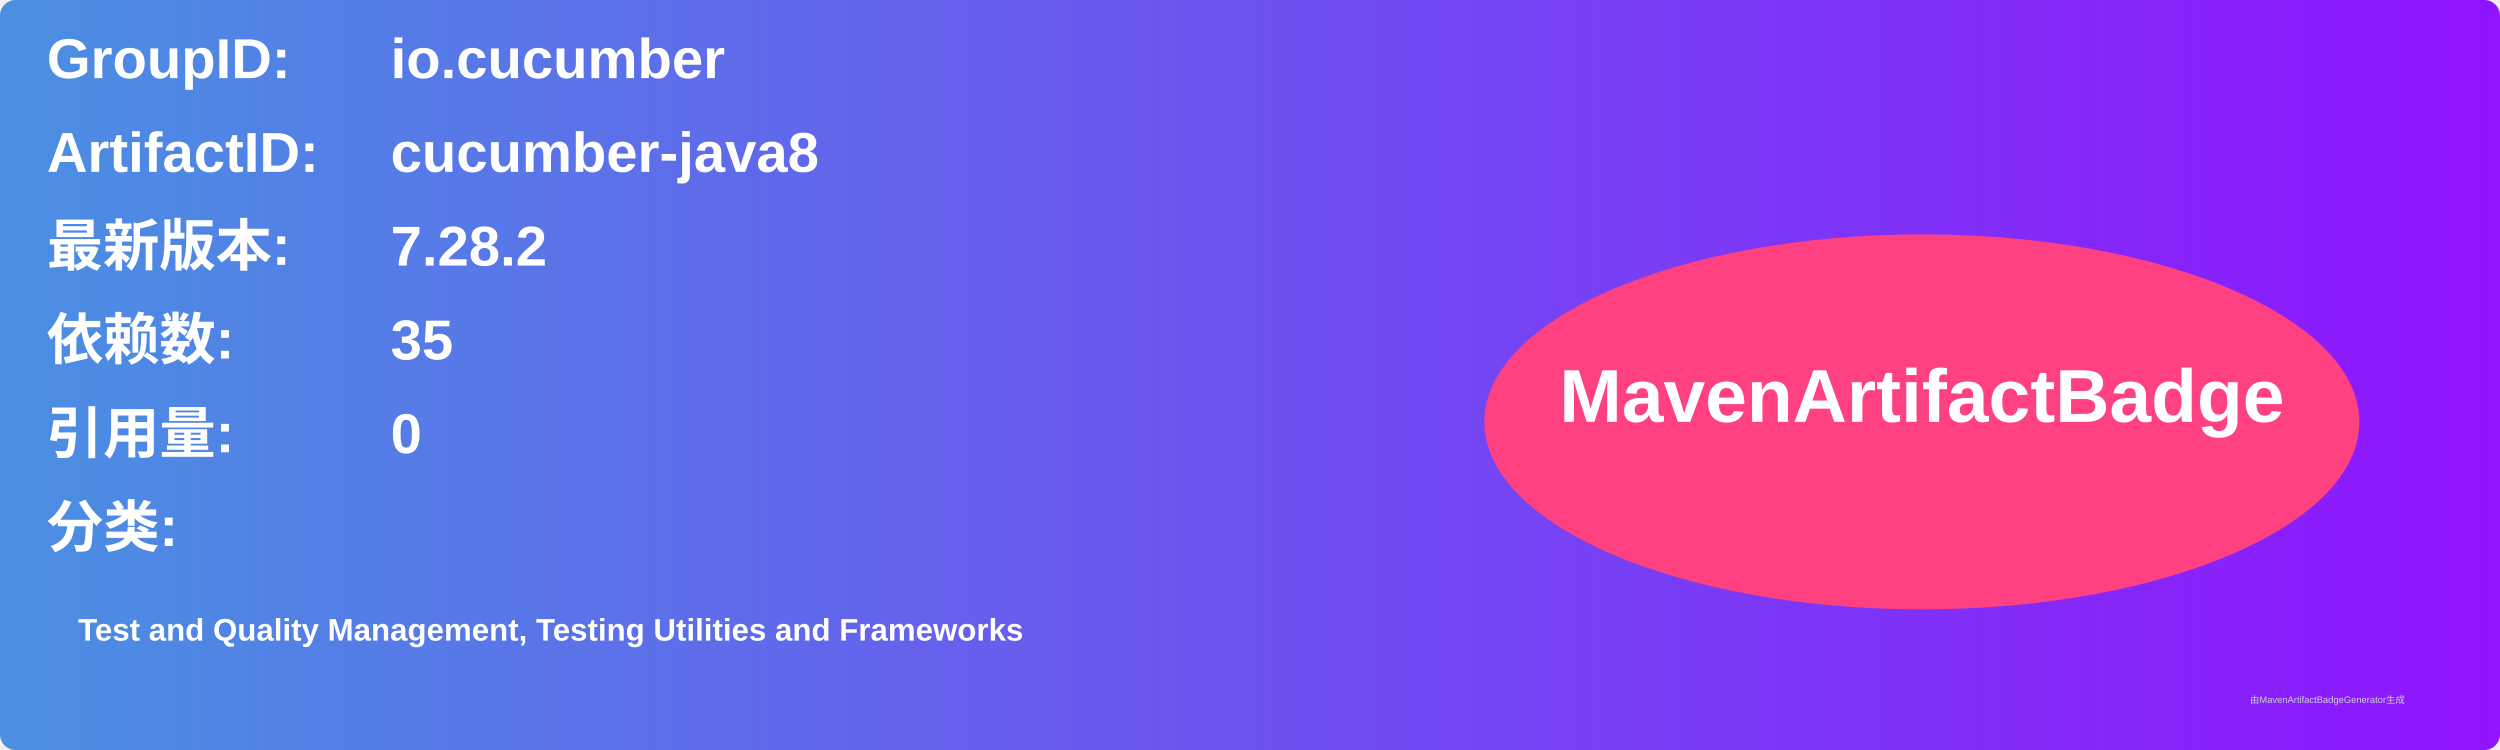
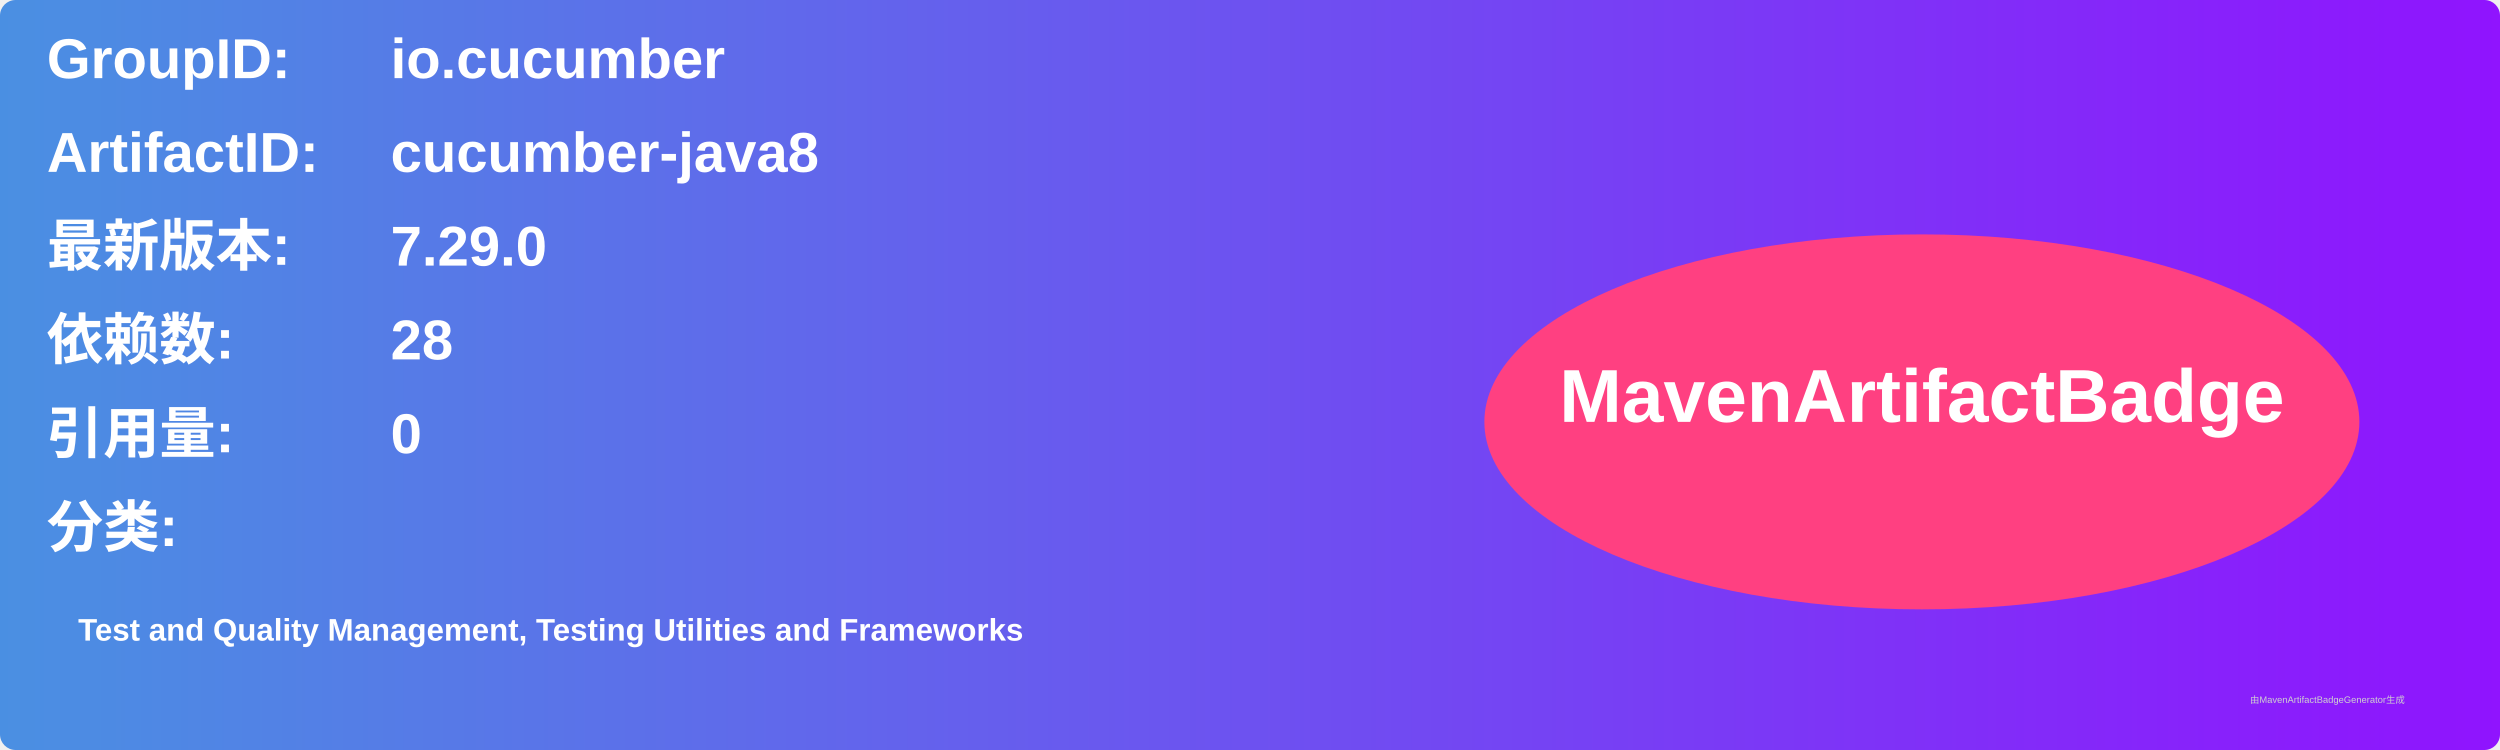
<svg xmlns="http://www.w3.org/2000/svg" width="800" height="240" viewBox="0 0 800 240">
  <linearGradient id="grad" x1="0%" y1="0%" x2="100%" y2="0%">
    <stop offset="0%" stop-color="#4a90e2" />
    <stop offset="100%" stop-color="#9013fe" />
  </linearGradient>
  <rect width="100%" height="100%" rx="5" ry="5" fill="url(#grad)" />
  <g transform="translate(15, 15)">
    <text x="0" y="10" font-family="Arial" font-size="18" fill="white" font-weight="bold" width="260">GroupID:</text>
    <text x="110" y="10" font-family="Arial" font-size="18" fill="white" font-weight="bold" width="460">io.cucumber</text>
    <text x="0" y="40" font-family="Arial" font-size="18" fill="white" font-weight="bold" width="260">ArtifactID:</text>
    <text x="110" y="40" font-family="Arial" font-size="18" fill="white" font-weight="bold" width="460">cucumber-java8</text>
    <text x="0" y="70" font-family="Arial" font-size="18" fill="white" font-weight="bold">最新版本:</text>
    <text x="110" y="70" font-family="Arial" font-size="18" fill="white" font-weight="bold">
-       <tspan font-weight="bold">7.28.2</tspan>
+       <tspan font-weight="bold">7.29.0</tspan>
    </text>
    <text x="0" y="100" font-family="Arial" font-size="18" fill="white" font-weight="bold">依赖数: </text>
    <text x="110" y="100" font-family="Arial" font-size="18" fill="white">
-       <tspan font-weight="bold">35</tspan>
+       <tspan font-weight="bold">28</tspan>
    </text>
    <text x="0" y="130" font-family="Arial" font-size="18" fill="white" font-weight="bold">引用量: </text>
    <text x="110" y="130" font-family="Arial" font-size="18" fill="white">
      <tspan font-weight="bold">0</tspan>
    </text>
    <text x="0" y="160" font-family="Arial" font-size="18" fill="white" font-weight="bold">分类:</text>
    <text x="10" y="190" font-family="Arial" font-size="10" fill="white">
      <tspan font-weight="bold">Test and Quality Management, Testing Utilities and Frameworks</tspan>
    </text>
    <ellipse cx="600" cy="120" rx="140" ry="60" fill="#ff4081" />
    <text x="600" y="120" text-anchor="middle" font-family="Arial" font-size="24" fill="white" font-weight="bold">MavenArtifactBadge</text>
  </g>
  <text x="720" y="225" font-family="Arial" font-size="3" fill="#d0d0d0">由MavenArtifactBadgeGenerator生成</text>
</svg>
